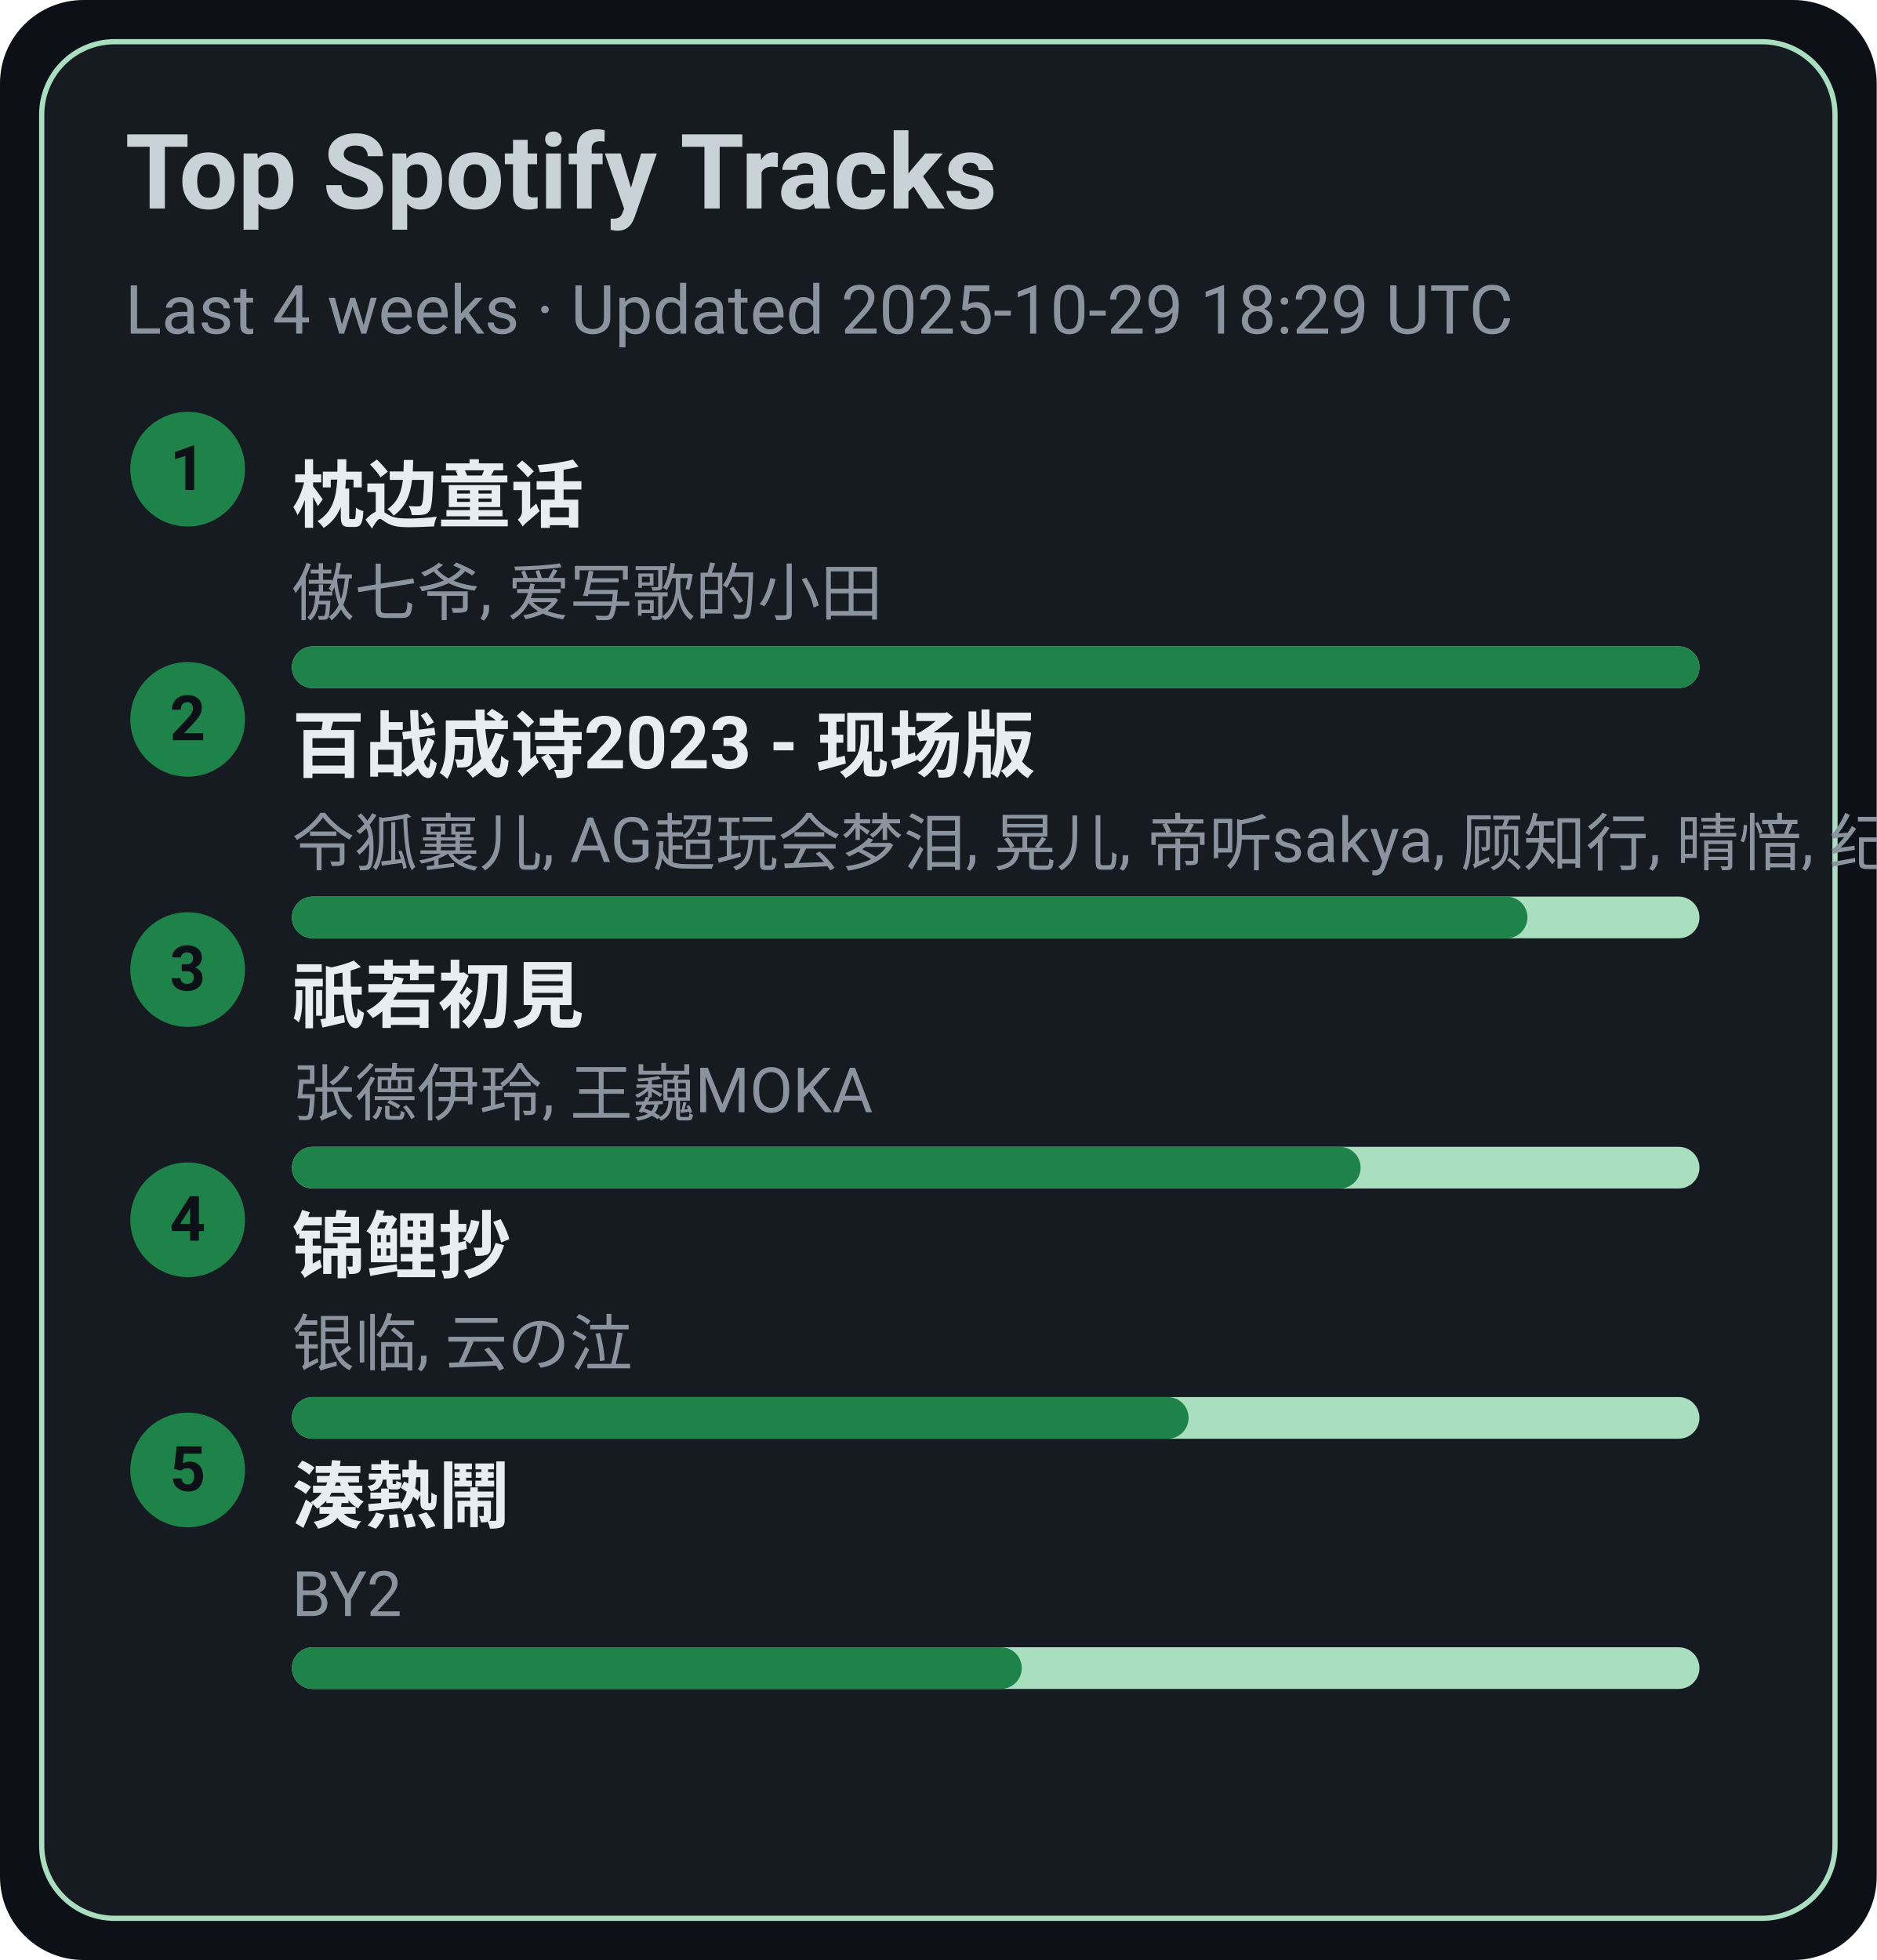
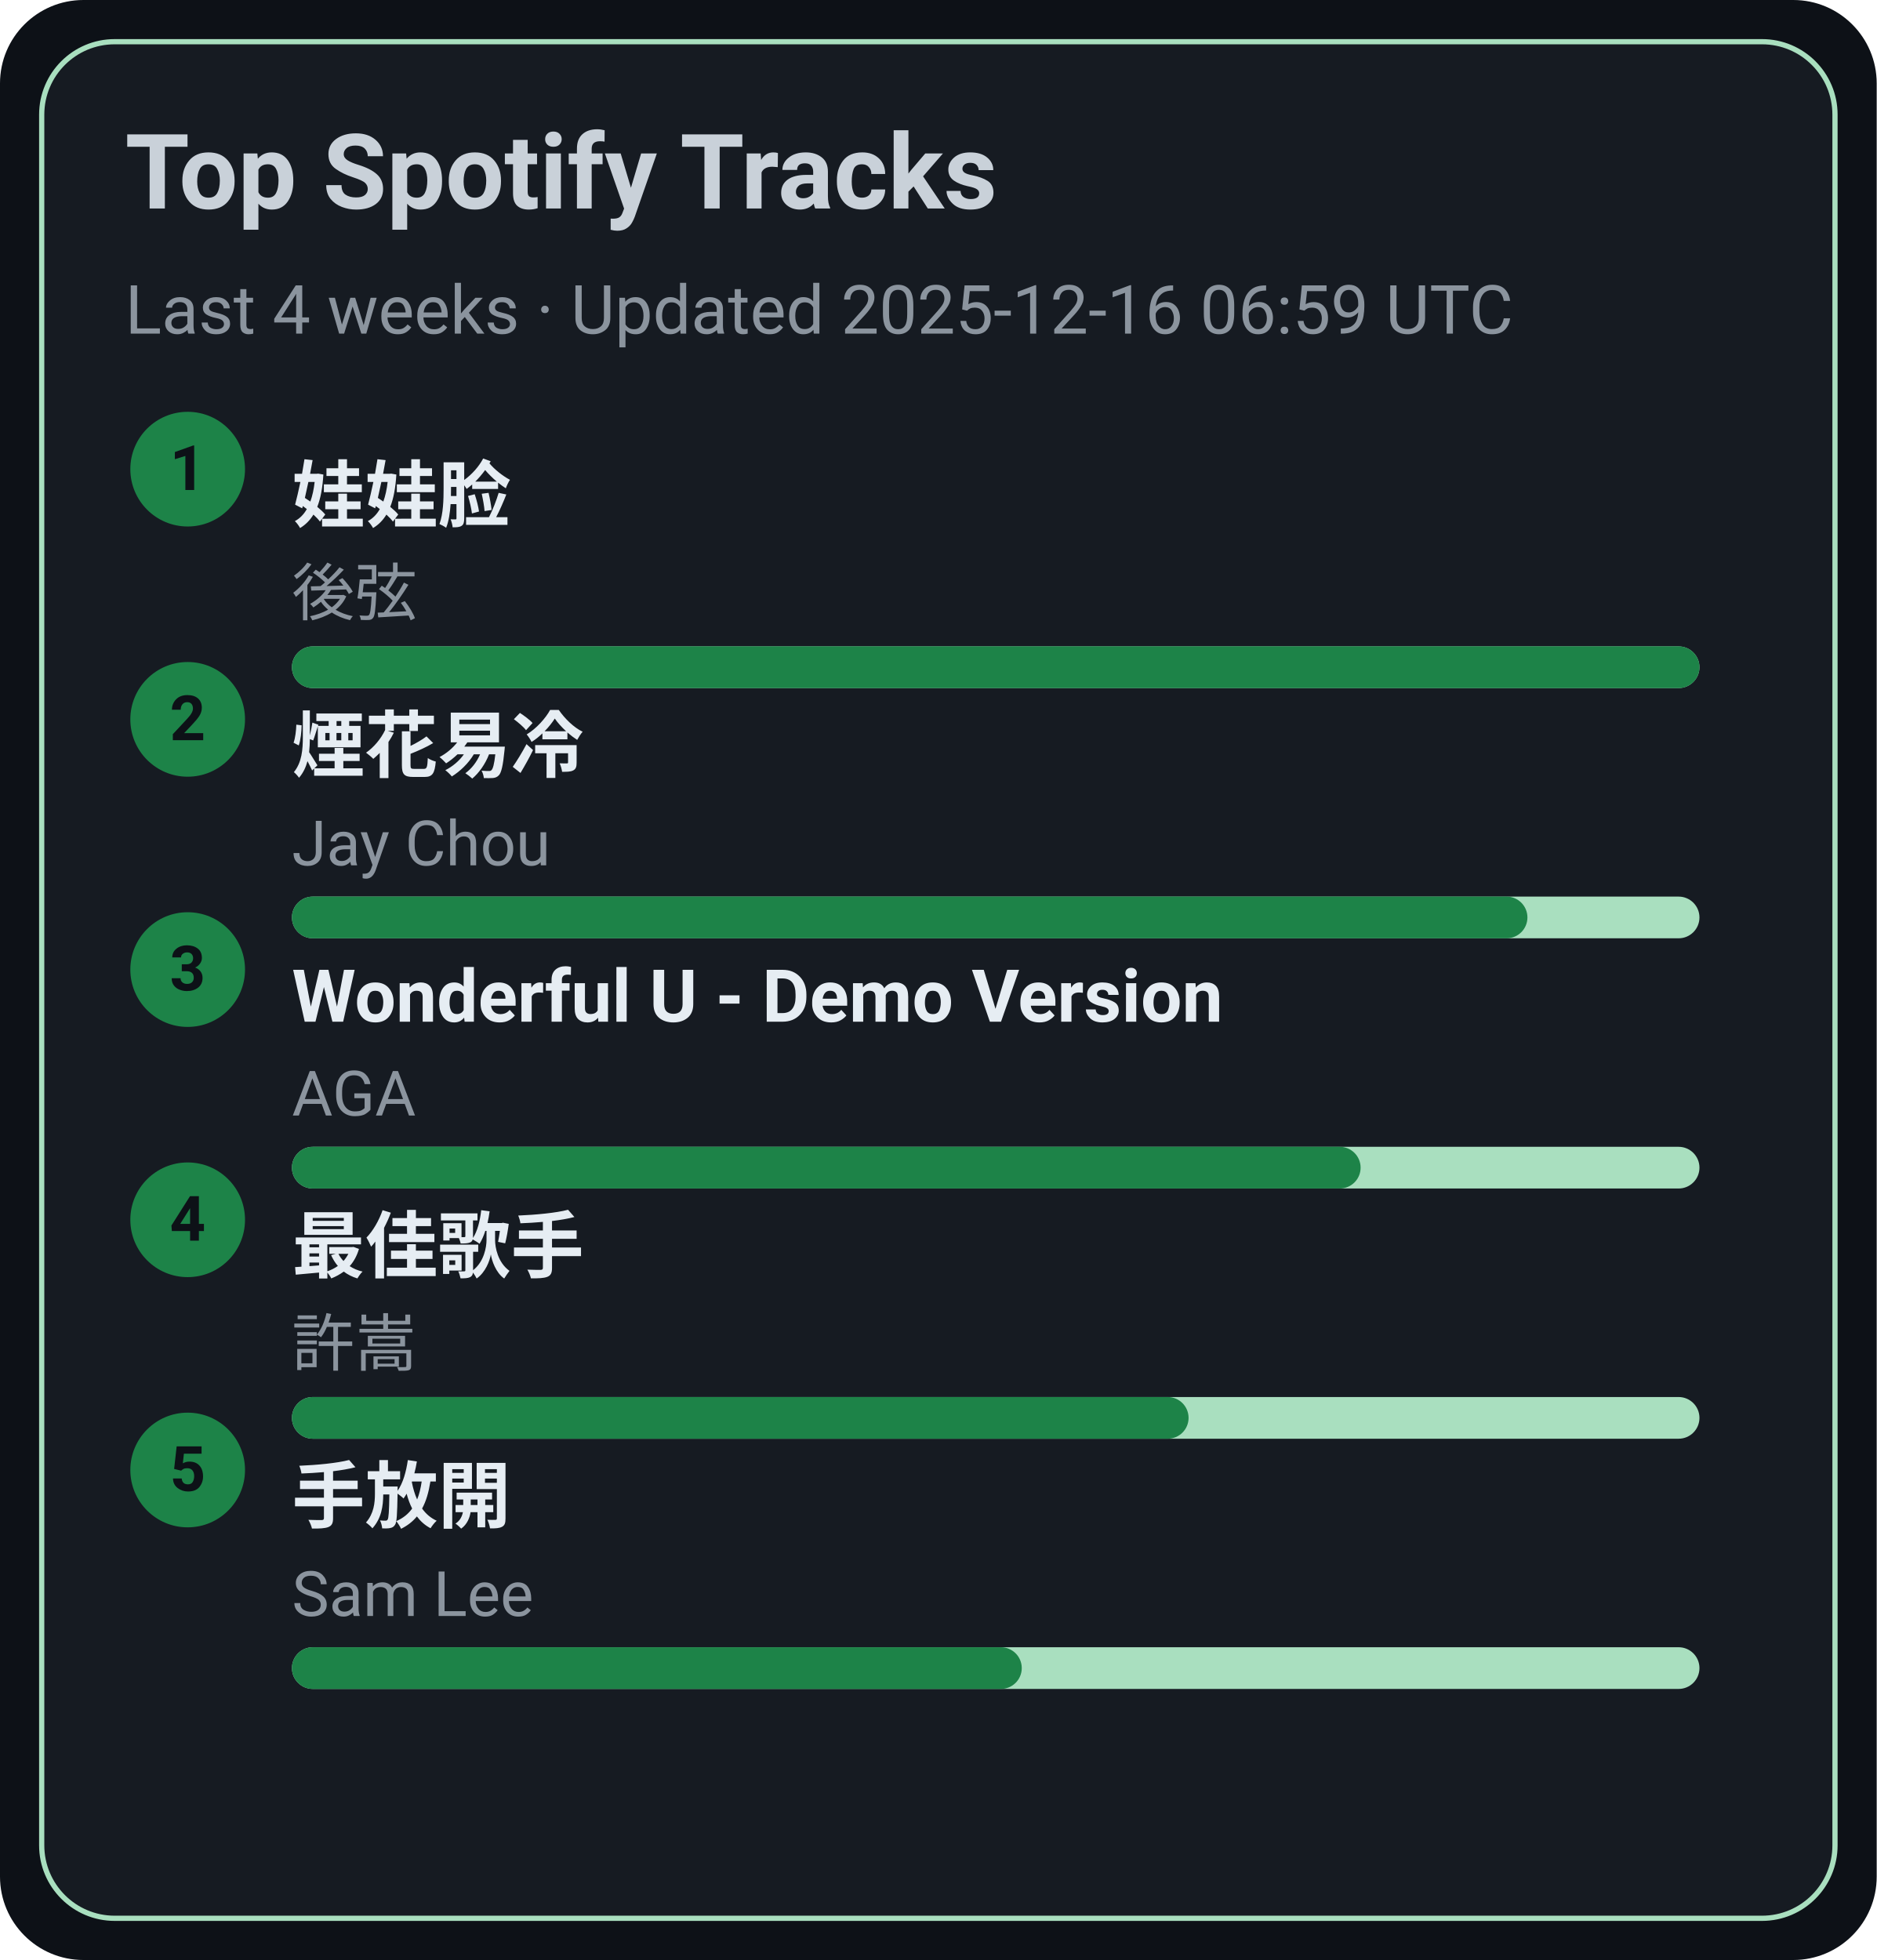
<svg xmlns="http://www.w3.org/2000/svg" width="360" height="376" viewBox="0 0 360 376">
  <style>text{font-family:-apple-system,BlinkMacSystemFont,Segoe UI,Roboto,Ubuntu,Helvetica Neue,Arial,Noto Sans,sans-serif}</style>
  <rect width="360" height="376" rx="16" fill="#0d1117" />
  <rect x="8" y="8" width="344" height="360" rx="14" fill="#161b22" stroke="#A9DFBF" />
  <text x="24" y="40" font-size="20" fill="#c9d1d9" font-weight="600">Top Spotify Tracks</text>
-   <text x="24" y="64" font-size="13" fill="#8b949e">Last 4 weeks · Updated 2025-10-29 18:29 UTC</text>
+   <text x="24" y="64" font-size="13" fill="#8b949e">Last 4 weeks · Updated 2025-12-16 06:59 UTC</text>
  <circle cx="36" cy="90" r="11" fill="#1D8348" />
  <text x="36" y="94" text-anchor="middle" font-size="12" fill="#0d1117" font-weight="700">1</text>
-   <a href="https://open.spotify.com/track/3I8tlHNA9NM8dL0B23xGIY" target="_blank" rel="noopener noreferrer">
-     <text x="56" y="100" font-size="14" fill="#e6edf3" font-weight="600">枕边童话</text>
+   <a href="https://open.spotify.com/track/08ouEICweFmqfgPJnRIQkE" target="_blank" rel="noopener noreferrer">
+     <text x="56" y="100" font-size="14" fill="#e6edf3" font-weight="600">娃娃脸</text>
  </a>
-   <text x="56" y="118" font-size="12" fill="#8b949e">傲七爷, 爱写歌的小田</text>
+   <text x="56" y="118" font-size="12" fill="#8b949e">後弦</text>
  <rect x="56" y="124" width="270" height="8" rx="4" fill="#A9DFBF" />
  <rect x="56" y="124" width="270" height="8" rx="4" fill="#1D8348" />
  <circle cx="36" cy="138" r="11" fill="#1D8348" />
  <text x="36" y="142" text-anchor="middle" font-size="12" fill="#0d1117" font-weight="700">2</text>
-   <a href="https://open.spotify.com/track/2gttnS8fWnDwziLFt2TLEi" target="_blank" rel="noopener noreferrer">
-     <text x="56" y="148" font-size="14" fill="#e6edf3" font-weight="600">百战成诗2023 - 现场版</text>
+   <a href="https://open.spotify.com/track/24beWW0pQCJEF3IVSpIryu" target="_blank" rel="noopener noreferrer">
+     <text x="56" y="148" font-size="14" fill="#e6edf3" font-weight="600">煙花易冷</text>
  </a>
-   <text x="56" y="166" font-size="12" fill="#8b949e">令狐襄儿, AG超玩会梦泪, 晃儿, 帝听sakya, 顾知行, 晴愔, 纪粹希, 于冬然, 呦猫UNEKO</text>
+   <text x="56" y="166" font-size="12" fill="#8b949e">Jay Chou</text>
  <rect x="56" y="172" width="270" height="8" rx="4" fill="#A9DFBF" />
  <rect x="56" y="172" width="237" height="8" rx="4" fill="#1D8348" />
  <circle cx="36" cy="186" r="11" fill="#1D8348" />
  <text x="36" y="190" text-anchor="middle" font-size="12" fill="#0d1117" font-weight="700">3</text>
-   <a href="https://open.spotify.com/track/5X4U0jJr9H4oOoXTpiVkyA" target="_blank" rel="noopener noreferrer">
-     <text x="56" y="196" font-size="14" fill="#e6edf3" font-weight="600">祇若初見</text>
+   <a href="https://open.spotify.com/track/2eSNpIOFoi1Q8wxw6CycXJ" target="_blank" rel="noopener noreferrer">
+     <text x="56" y="196" font-size="14" fill="#e6edf3" font-weight="600">Wonderful U - Demo Version</text>
  </a>
-   <text x="56" y="214" font-size="12" fill="#8b949e">张德伊玲, 王巍MOKA</text>
+   <text x="56" y="214" font-size="12" fill="#8b949e">AGA</text>
  <rect x="56" y="220" width="270" height="8" rx="4" fill="#A9DFBF" />
  <rect x="56" y="220" width="205" height="8" rx="4" fill="#1D8348" />
  <circle cx="36" cy="234" r="11" fill="#1D8348" />
  <text x="36" y="238" text-anchor="middle" font-size="12" fill="#0d1117" font-weight="700">4</text>
-   <a href="https://open.spotify.com/track/1KBIv1xAf0VhKsHrZaTVKu" target="_blank" rel="noopener noreferrer">
-     <text x="56" y="244" font-size="14" fill="#e6edf3" font-weight="600">锦鲤抄</text>
+   <a href="https://open.spotify.com/track/1tXkID53w0fBaY5p3MjNxN" target="_blank" rel="noopener noreferrer">
+     <text x="56" y="244" font-size="14" fill="#e6edf3" font-weight="600">最佳歌手</text>
  </a>
-   <text x="56" y="262" font-size="12" fill="#8b949e">银临, 云の泣</text>
+   <text x="56" y="262" font-size="12" fill="#8b949e">許嵩</text>
  <rect x="56" y="268" width="270" height="8" rx="4" fill="#A9DFBF" />
  <rect x="56" y="268" width="172" height="8" rx="4" fill="#1D8348" />
  <circle cx="36" cy="282" r="11" fill="#1D8348" />
  <text x="36" y="286" text-anchor="middle" font-size="12" fill="#0d1117" font-weight="700">5</text>
-   <a href="https://open.spotify.com/track/2Qhxww2DKuv7gfvZkkR0wa" target="_blank" rel="noopener noreferrer">
-     <text x="56" y="292" font-size="14" fill="#e6edf3" font-weight="600">湊熱鬧</text>
+   <a href="https://open.spotify.com/track/2Dd9EXYXI2NNrLG61OtWQv" target="_blank" rel="noopener noreferrer">
+     <text x="56" y="292" font-size="14" fill="#e6edf3" font-weight="600">手放開</text>
  </a>
-   <text x="56" y="310" font-size="12" fill="#8b949e">BY2</text>
+   <text x="56" y="310" font-size="12" fill="#8b949e">Sam Lee</text>
  <rect x="56" y="316" width="270" height="8" rx="4" fill="#A9DFBF" />
  <rect x="56" y="316" width="140" height="8" rx="4" fill="#1D8348" />
</svg>
